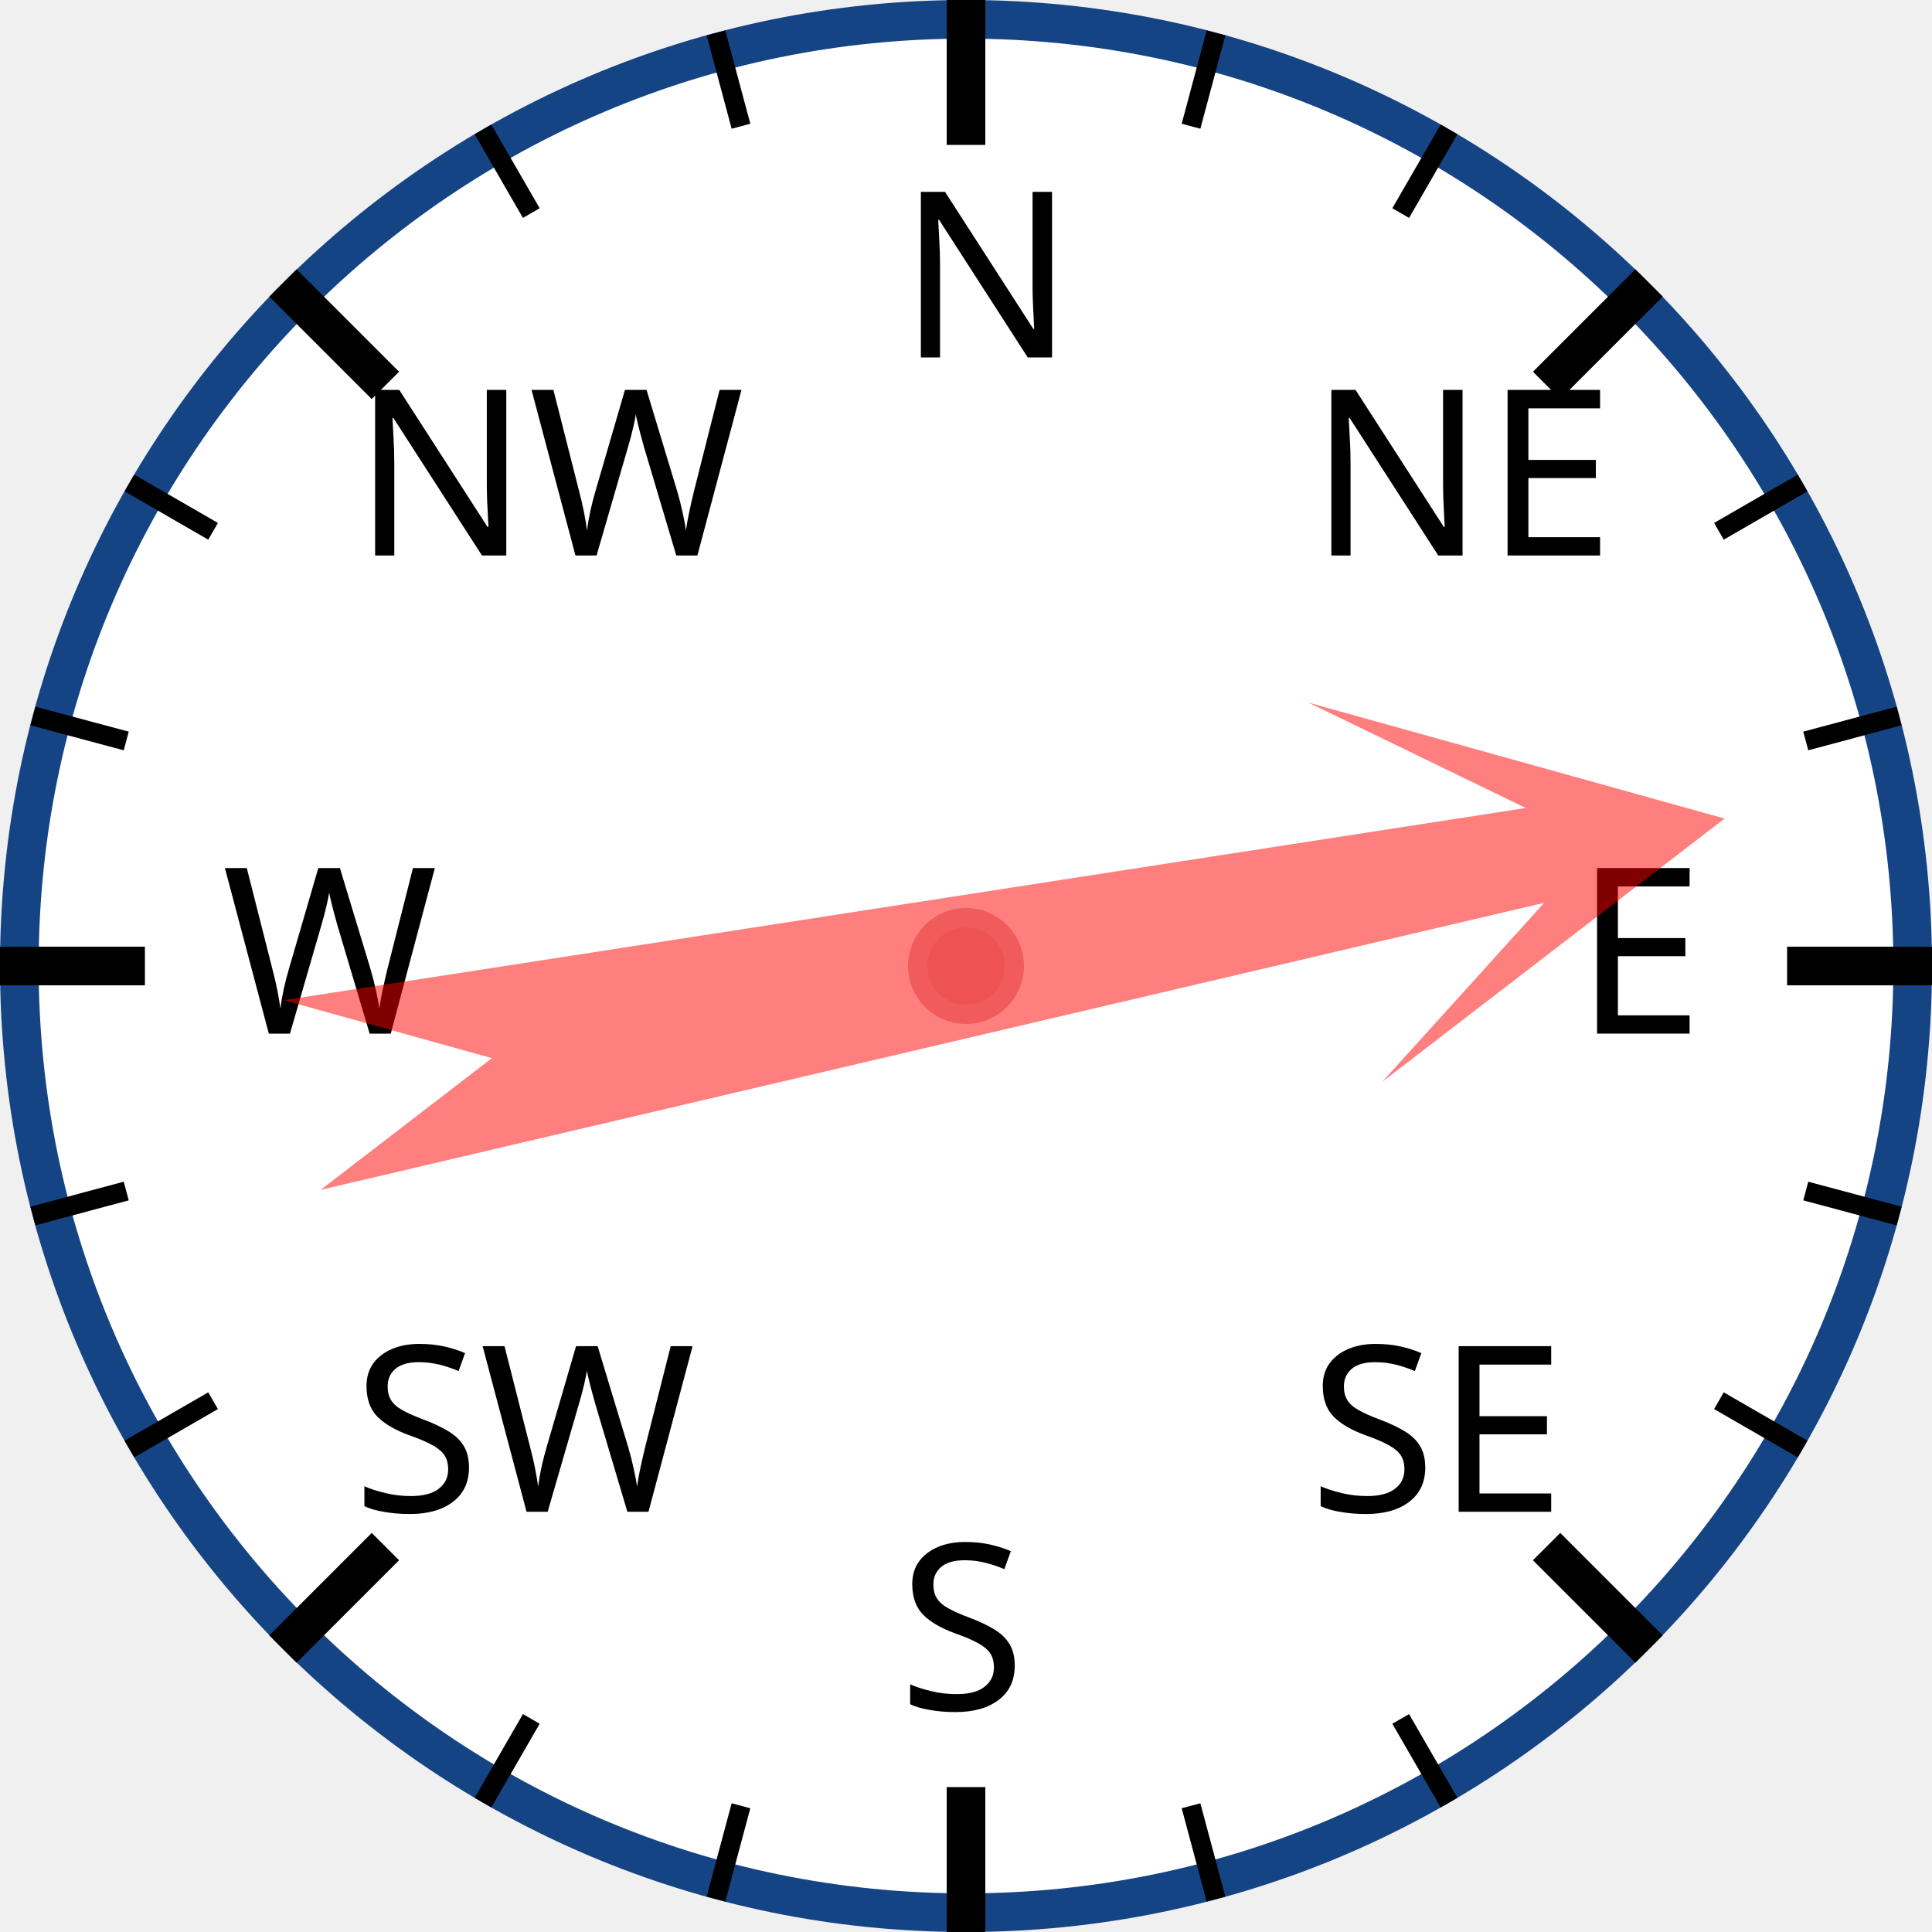
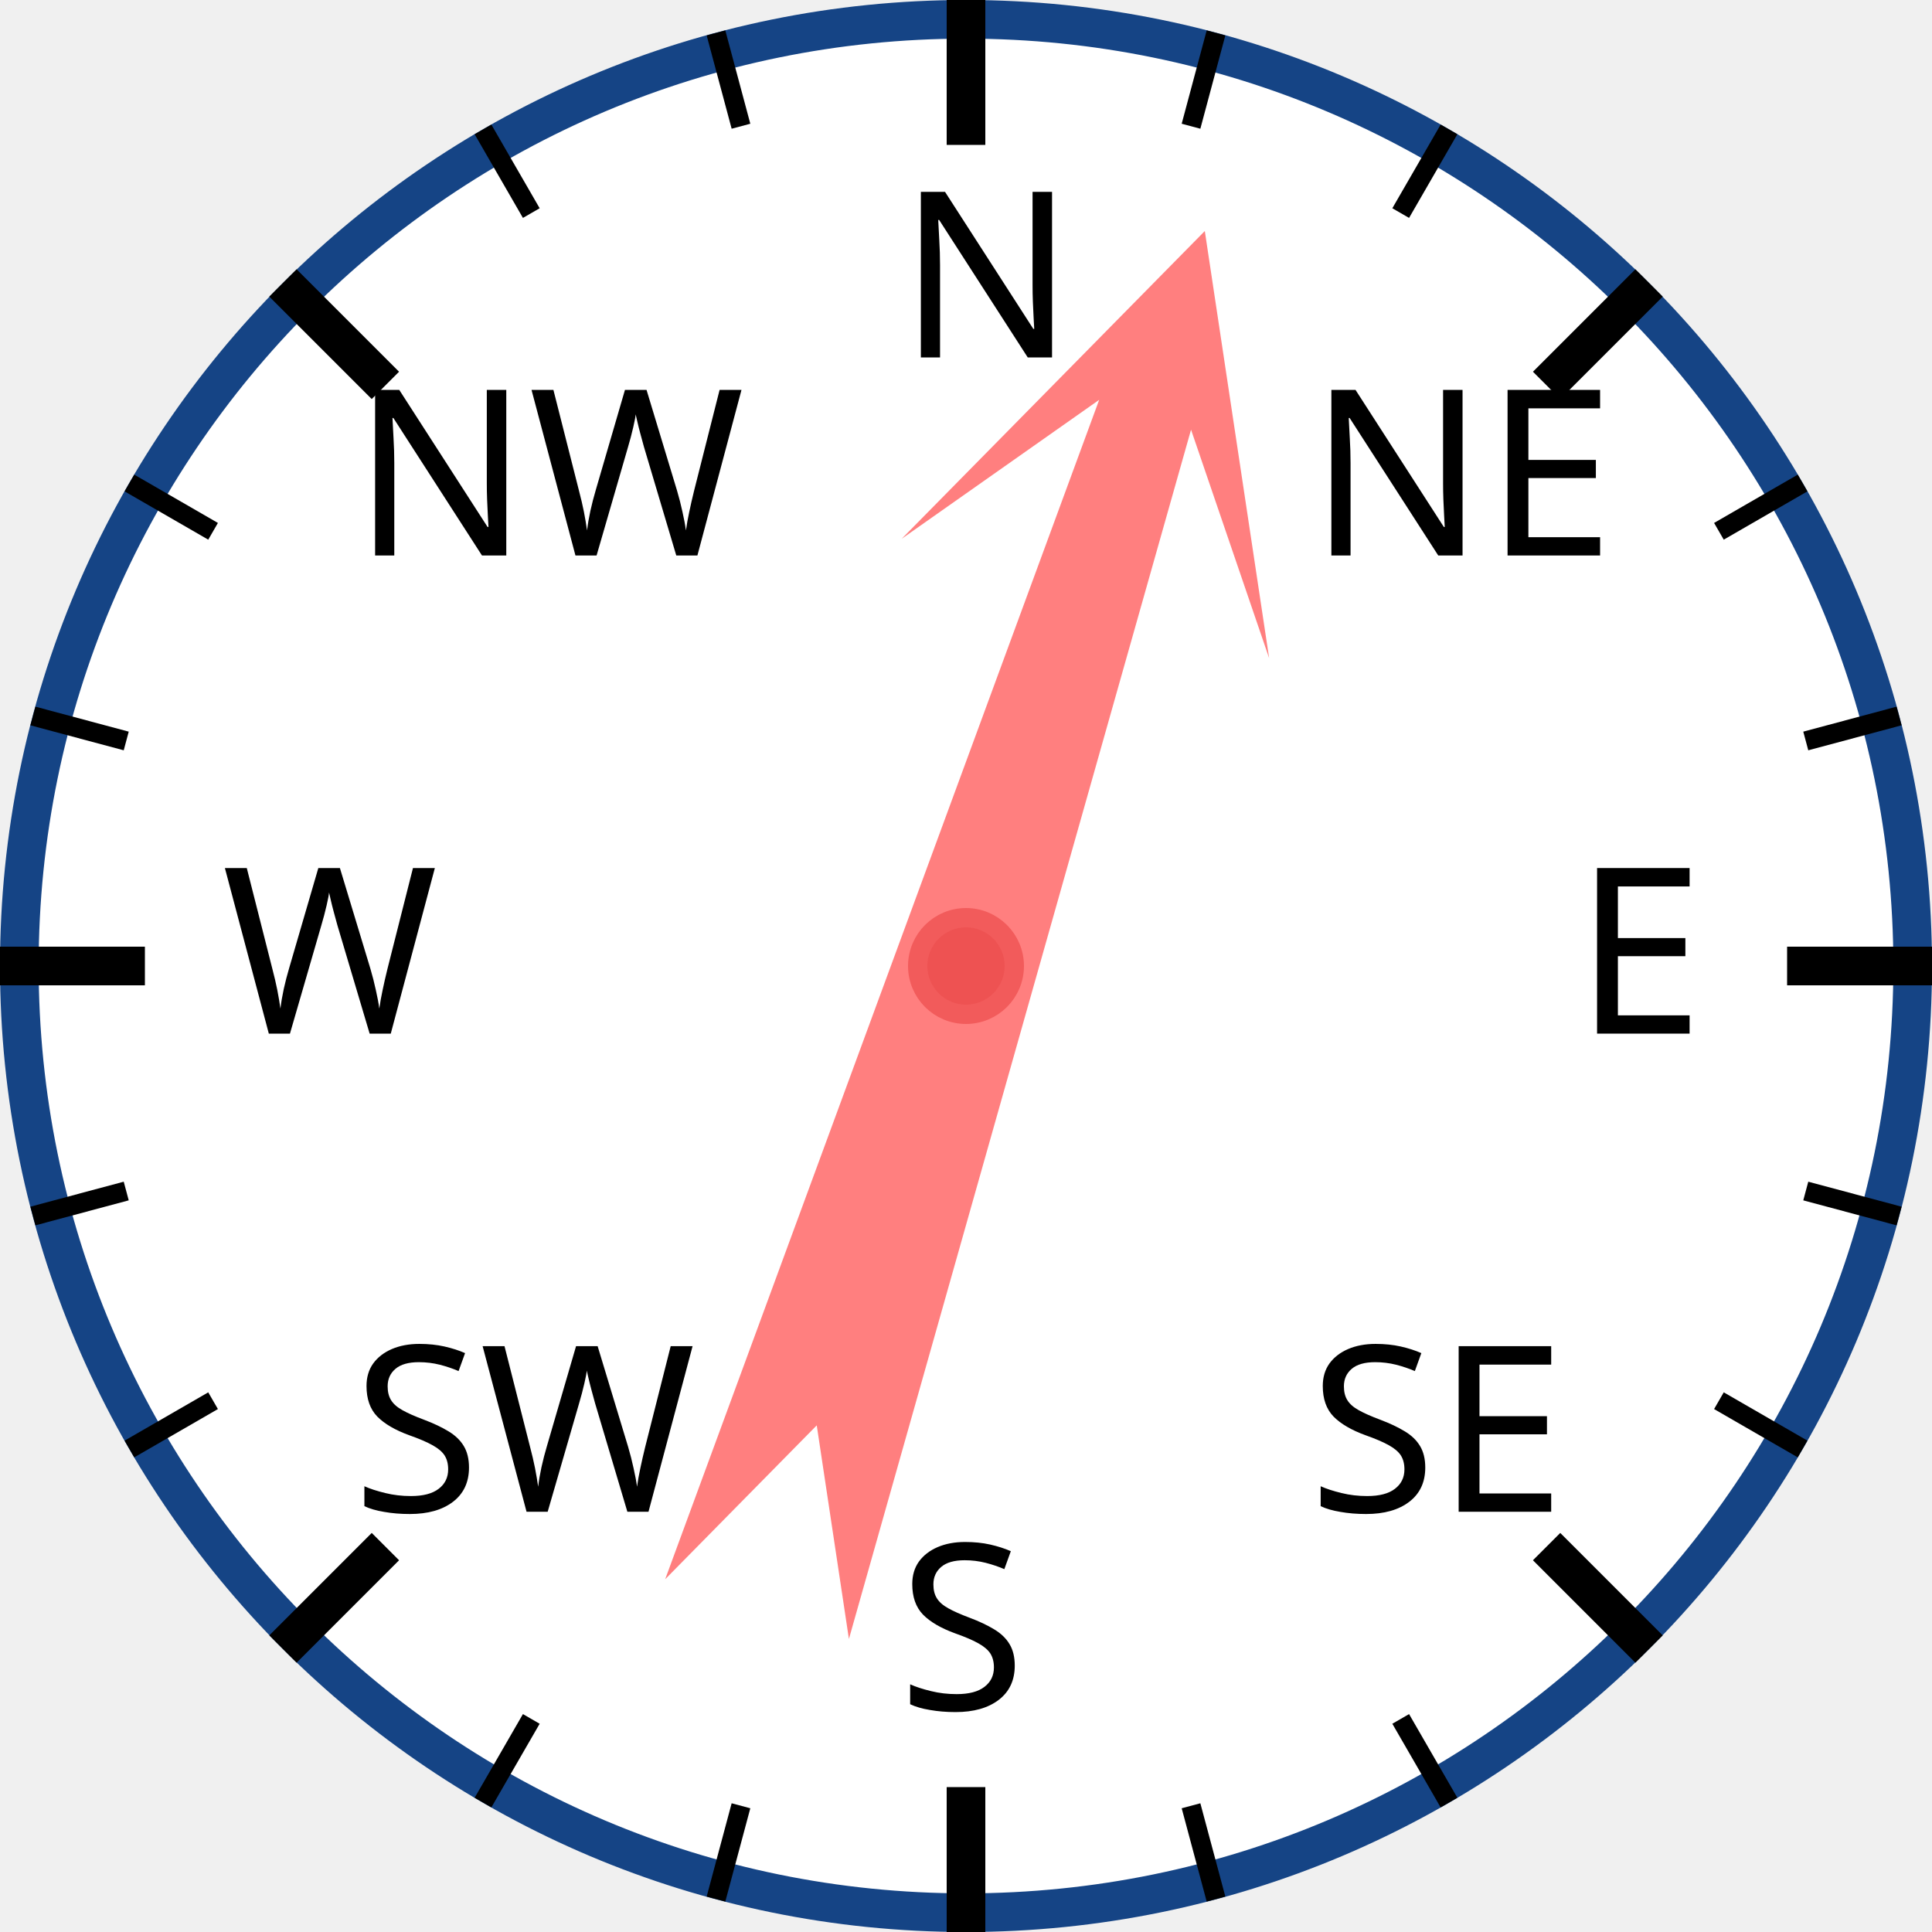
<svg xmlns="http://www.w3.org/2000/svg" width="120px" height="120px" viewBox="0 0 200 200">
  <circle cx="100" cy="100" r="98" style="fill: white; stroke: #154485; stroke-width: 4;" />
  <text x="93.0" y="37.0" style="font-family: sans-serif; font-size: 18pt;">N</text>
  <line x1="100.0" y1="0.0" x2="100.0" y2="15.0" style="stroke: black; stroke-width: 4;" />
  <line x1="74.118" y1="3.407" x2="76.706" y2="13.067" style="stroke: black; stroke-width: 2;" />
  <line x1="50" y1="13.397" x2="55" y2="22.058" style="stroke: black; stroke-width: 2;" />
  <text x="36.503" y="57.503" style="font-family: sans-serif; font-size: 18pt;">NW</text>
  <line x1="29.289" y1="29.289" x2="39.896" y2="39.896" style="stroke: black; stroke-width: 4;" />
  <line x1="13.397" y1="50" x2="22.058" y2="55" style="stroke: black; stroke-width: 2;" />
  <line x1="3.407" y1="74.118" x2="13.067" y2="76.706" style="stroke: black; stroke-width: 2;" />
  <text x="23.0" y="107.0" style="font-family: sans-serif; font-size: 18pt;">W</text>
  <line x1="0.0" y1="100.0" x2="15.0" y2="100.0" style="stroke: black; stroke-width: 4;" />
  <line x1="3.407" y1="125.882" x2="13.067" y2="123.294" style="stroke: black; stroke-width: 2;" />
  <line x1="13.397" y1="150" x2="22.058" y2="145" style="stroke: black; stroke-width: 2;" />
  <text x="36.503" y="156.497" style="font-family: sans-serif; font-size: 18pt;">SW</text>
  <line x1="29.289" y1="170.711" x2="39.896" y2="160.104" style="stroke: black; stroke-width: 4;" />
  <line x1="50" y1="186.603" x2="55" y2="177.942" style="stroke: black; stroke-width: 2;" />
  <line x1="74.118" y1="196.593" x2="76.706" y2="186.933" style="stroke: black; stroke-width: 2;" />
  <text x="93" y="177.0" style="font-family: sans-serif; font-size: 18pt;">S</text>
  <line x1="100" y1="200.0" x2="100" y2="185.0" style="stroke: black; stroke-width: 4;" />
  <line x1="125.882" y1="196.593" x2="123.294" y2="186.933" style="stroke: black; stroke-width: 2;" />
  <line x1="150.0" y1="186.603" x2="145.0" y2="177.942" style="stroke: black; stroke-width: 2;" />
  <text x="135.497" y="156.497" style="font-family: sans-serif; font-size: 18pt;">SE</text>
  <line x1="170.711" y1="170.711" x2="160.104" y2="160.104" style="stroke: black; stroke-width: 4;" />
  <line x1="186.603" y1="150" x2="177.942" y2="145" style="stroke: black; stroke-width: 2;" />
  <line x1="196.593" y1="125.882" x2="186.933" y2="123.294" style="stroke: black; stroke-width: 2;" />
  <text x="163.0" y="107" style="font-family: sans-serif; font-size: 18pt;">E</text>
  <line x1="200.0" y1="100" x2="185.0" y2="100" style="stroke: black; stroke-width: 4;" />
  <line x1="196.593" y1="74.118" x2="186.933" y2="76.706" style="stroke: black; stroke-width: 2;" />
  <line x1="186.603" y1="50" x2="177.942" y2="55" style="stroke: black; stroke-width: 2;" />
  <text x="135.497" y="57.503" style="font-family: sans-serif; font-size: 18pt;">NE</text>
  <line x1="170.711" y1="29.289" x2="160.104" y2="39.896" style="stroke: black; stroke-width: 4;" />
  <line x1="150" y1="13.397" x2="145" y2="22.058" style="stroke: black; stroke-width: 2;" />
  <line x1="125.882" y1="3.407" x2="123.294" y2="13.067" style="stroke: black; stroke-width: 2;" />
-   <polygon points="100 20 120 60 105 40 110 170 100 150 90 170 95 40 80 60" style="fill: red; fill-opacity: 0.5;" transform="rotate(79,100,100)" />
+   <polygon points="100 20 120 60 105 40 110 170 100 150 90 170 95 40 80 60" style="fill: red; fill-opacity: 0.5;" transform="rotate(18,100,100)" />
  <circle cx="100" cy="100" r="5" style="fill: #EE5252; stroke: #F25B5B; stroke-width: 2;" />
</svg>
